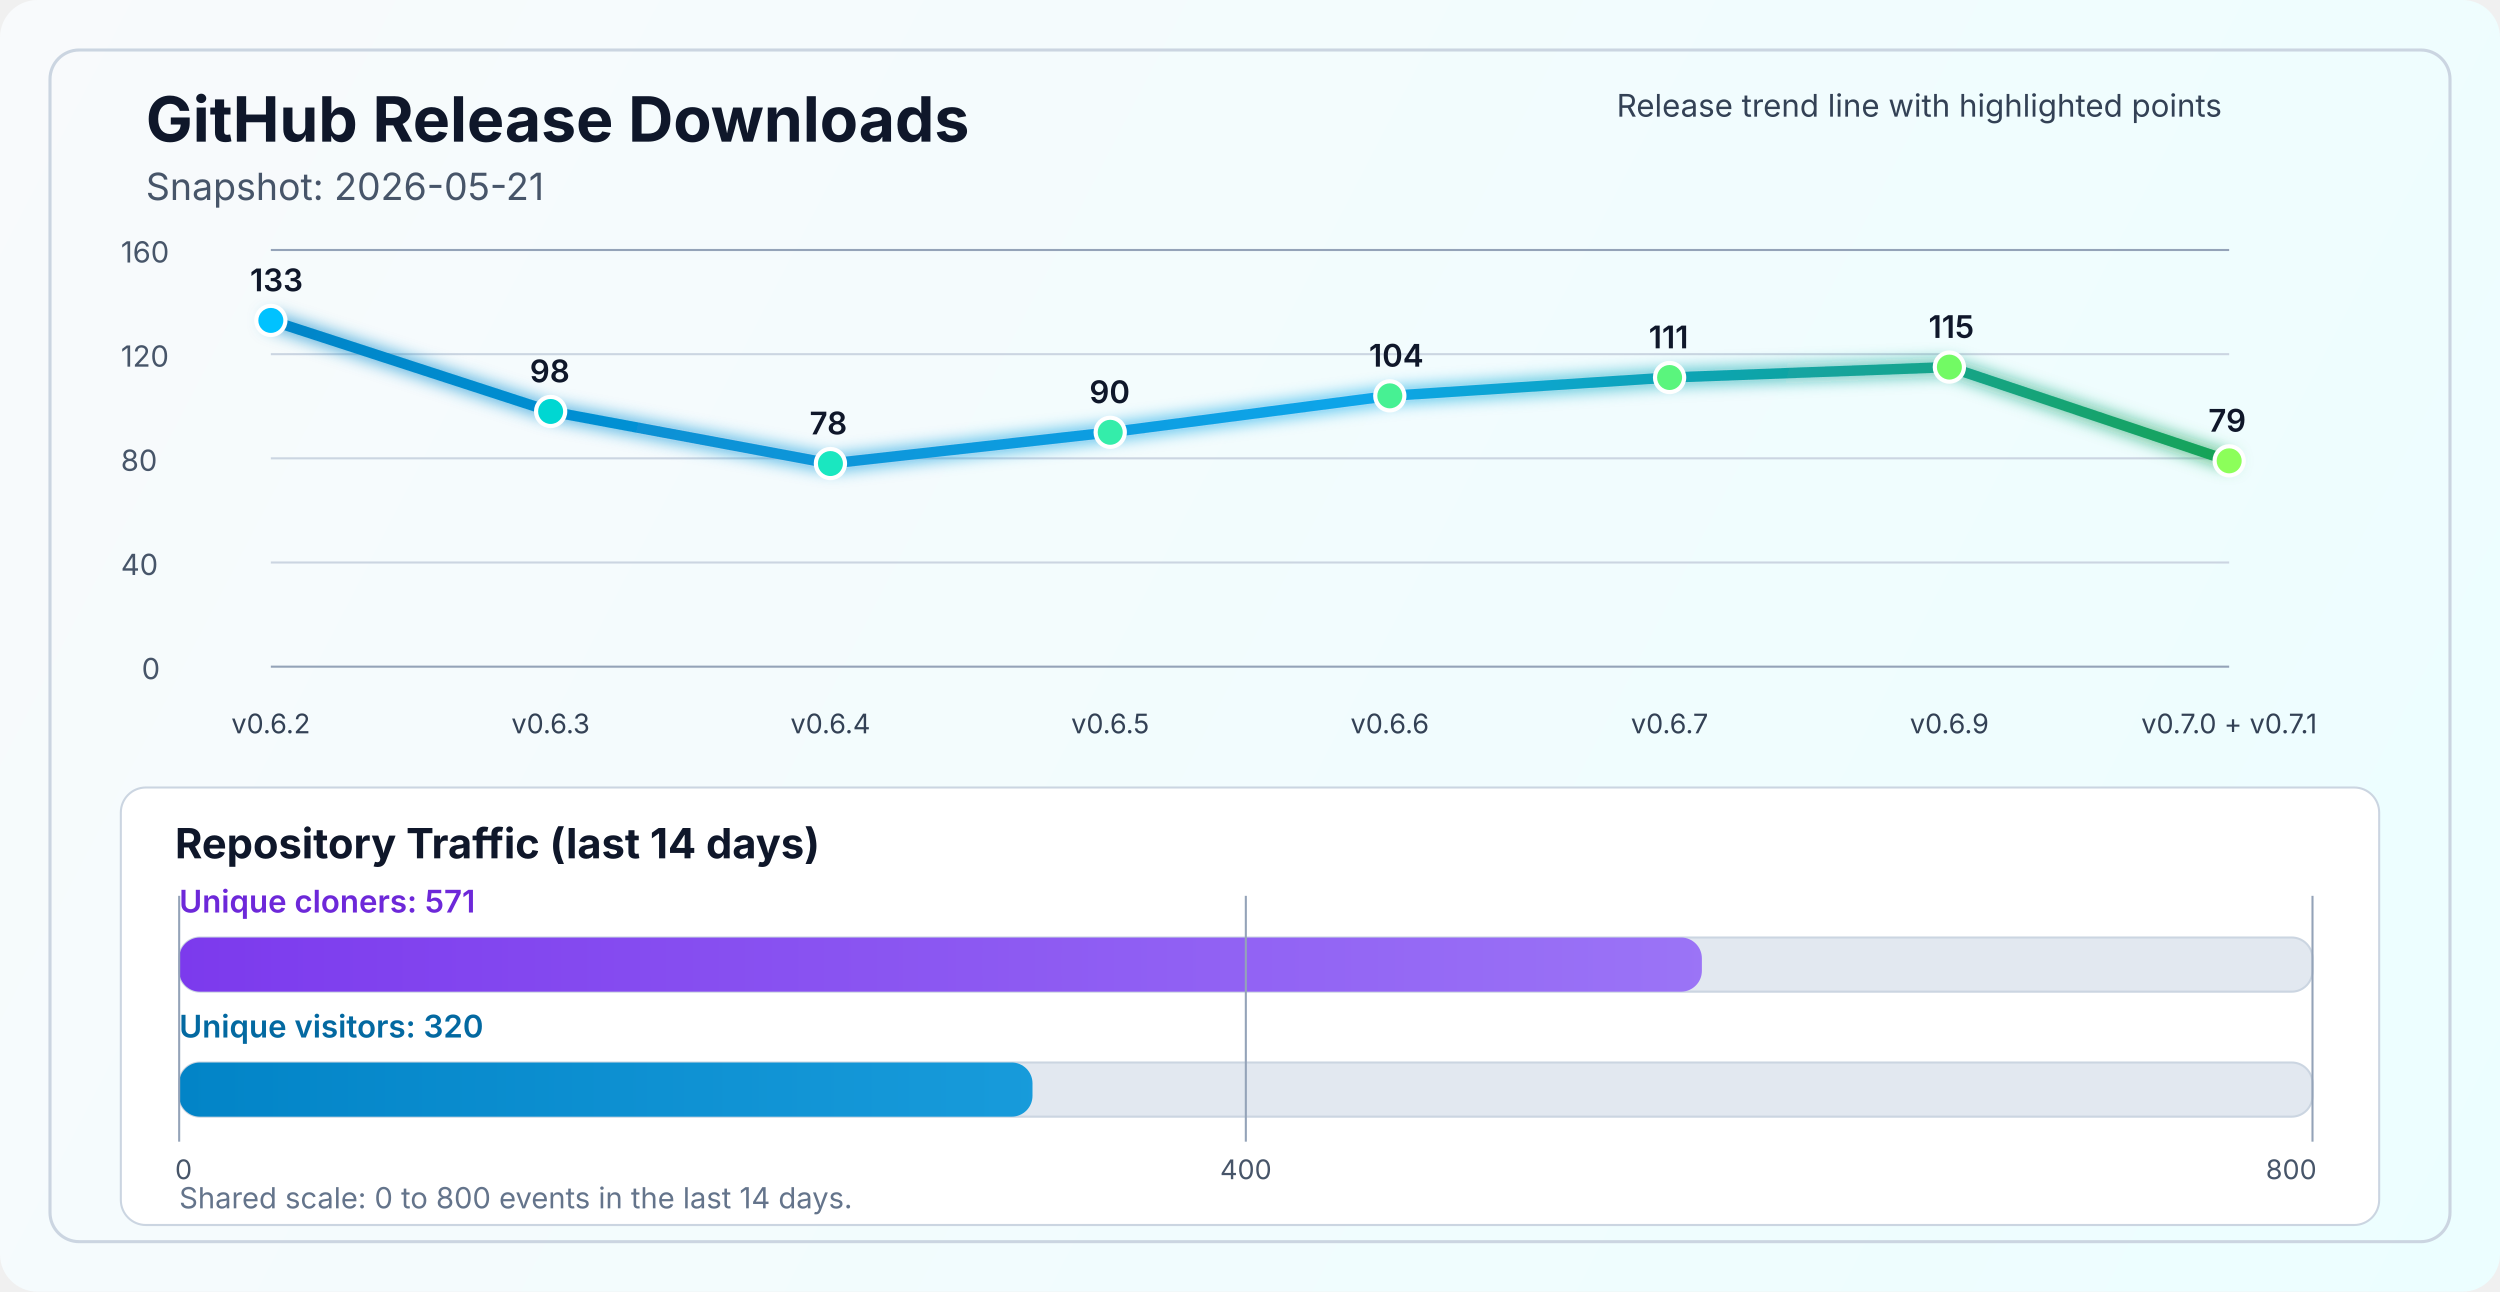
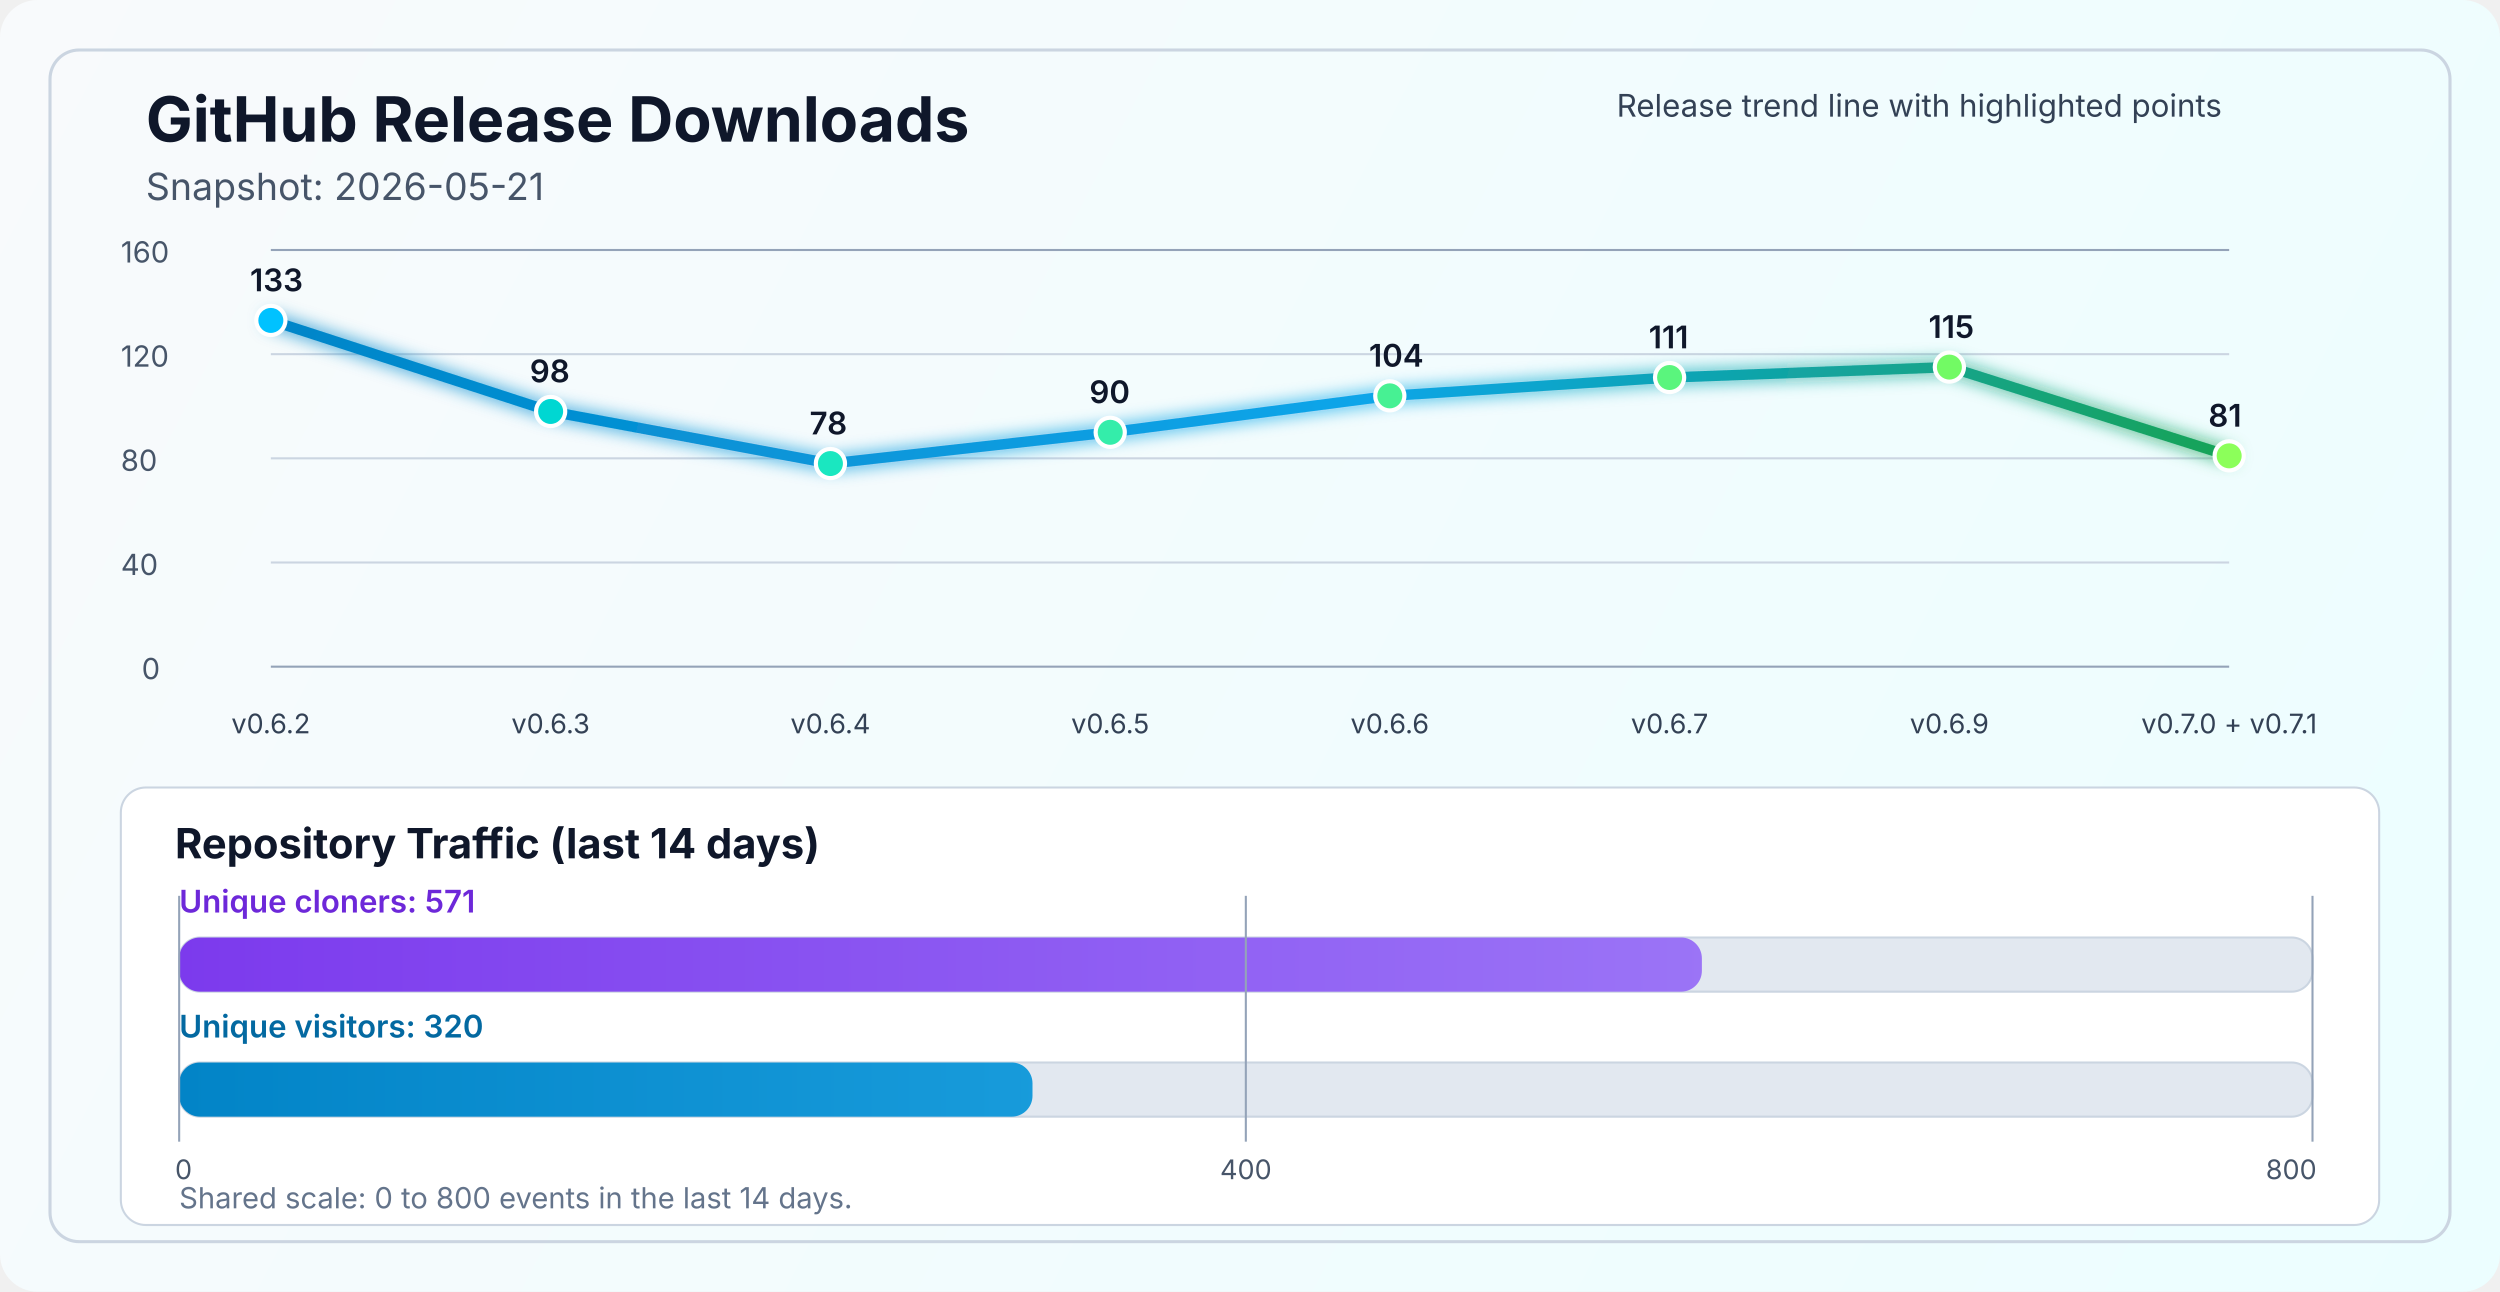
<svg xmlns="http://www.w3.org/2000/svg" width="1200" height="620" viewBox="0 0 1200 620" fill="none" role="img" aria-labelledby="title desc">
  <defs>
    <linearGradient id="bg" x1="0" y1="0" x2="1200" y2="620" gradientUnits="userSpaceOnUse">
      <stop stop-color="#F8FAFC" />
      <stop offset="1" stop-color="#ECFEFF" />
    </linearGradient>
    <linearGradient id="line" x1="130" y1="86" x2="1070" y2="340" gradientUnits="userSpaceOnUse">
      <stop stop-color="#0284C7" />
      <stop offset="0.55" stop-color="#0EA5E9" />
      <stop offset="1" stop-color="#16A34A" />
    </linearGradient>
    <linearGradient id="cloneFill" x1="86" y1="450" x2="1110" y2="450" gradientUnits="userSpaceOnUse">
      <stop stop-color="#7C3AED" />
      <stop offset="1" stop-color="#A78BFA" />
    </linearGradient>
    <linearGradient id="viewFill" x1="86" y1="482" x2="1110" y2="482" gradientUnits="userSpaceOnUse">
      <stop stop-color="#0284C7" />
      <stop offset="1" stop-color="#38BDF8" />
    </linearGradient>
    <filter id="glow" x="-50%" y="-50%" width="200%" height="200%">
      <feGaussianBlur stdDeviation="4" result="blur" />
      <feMerge>
        <feMergeNode in="blur" />
        <feMergeNode in="SourceGraphic" />
      </feMerge>
    </filter>
  </defs>
  <rect width="1200" height="620" rx="18" fill="url(#bg)" />
  <rect x="24" y="24" width="1152" height="572" rx="14" stroke="#CBD5E1" stroke-width="1.5" />
  <text x="70" y="68" fill="#0F172A" font-size="30" font-family="SF Pro Display, -apple-system, BlinkMacSystemFont, Segoe UI, sans-serif" font-weight="700">GitHub Release Downloads</text>
  <text x="70" y="96" fill="#475569" font-size="18" font-family="SF Pro Text, -apple-system, BlinkMacSystemFont, Segoe UI, sans-serif">Snapshot: 2026-05-21</text>
  <line x1="130" y1="320.0" x2="1070" y2="320.0" stroke="#94A3B8" stroke-width="1" />
  <line x1="130" y1="270.0" x2="1070" y2="270.0" stroke="#CBD5E1" stroke-width="1" />
  <line x1="130" y1="220.0" x2="1070" y2="220.0" stroke="#CBD5E1" stroke-width="1" />
  <line x1="130" y1="170.0" x2="1070" y2="170.0" stroke="#CBD5E1" stroke-width="1" />
  <line x1="130" y1="120.0" x2="1070" y2="120.0" stroke="#94A3B8" stroke-width="1" />
  <text x="68" y="326.0" fill="#475569" font-size="14" font-family="SF Pro Text, -apple-system, BlinkMacSystemFont, Segoe UI, sans-serif">0</text>
  <text x="58" y="276.0" fill="#475569" font-size="14" font-family="SF Pro Text, -apple-system, BlinkMacSystemFont, Segoe UI, sans-serif">40</text>
  <text x="58" y="226.0" fill="#475569" font-size="14" font-family="SF Pro Text, -apple-system, BlinkMacSystemFont, Segoe UI, sans-serif">80</text>
  <text x="58" y="176.0" fill="#475569" font-size="14" font-family="SF Pro Text, -apple-system, BlinkMacSystemFont, Segoe UI, sans-serif">120</text>
  <text x="58" y="126.0" fill="#475569" font-size="14" font-family="SF Pro Text, -apple-system, BlinkMacSystemFont, Segoe UI, sans-serif">160</text>
-   <polyline points="130.0,153.8 264.3,197.5 398.6,222.5 532.9,207.5 667.1,190.0 801.4,181.2 935.7,176.2 1070.0,221.2" fill="none" stroke="url(#line)" stroke-width="5" stroke-linecap="round" stroke-linejoin="round" filter="url(#glow)" />
+   <polyline points="130.0,153.8 264.3,197.5 398.6,222.5 532.9,207.5 667.1,190.0 801.4,181.2 935.7,176.2 1070.0,218.8" fill="none" stroke="url(#line)" stroke-width="5" stroke-linecap="round" stroke-linejoin="round" filter="url(#glow)" />
  <circle cx="130.0" cy="153.8" r="7" fill="#00C2FF" stroke="#FFFFFF" stroke-width="2" />
  <circle cx="264.3" cy="197.5" r="7" fill="#00D7D2" stroke="#FFFFFF" stroke-width="2" />
  <circle cx="398.6" cy="222.5" r="7" fill="#1AE7C0" stroke="#FFFFFF" stroke-width="2" />
  <circle cx="532.9" cy="207.5" r="7" fill="#34EDAA" stroke="#FFFFFF" stroke-width="2" />
  <circle cx="667.1" cy="190.0" r="7" fill="#47F193" stroke="#FFFFFF" stroke-width="2" />
  <circle cx="801.4" cy="181.2" r="7" fill="#5AF57D" stroke="#FFFFFF" stroke-width="2" />
  <circle cx="935.7" cy="176.2" r="7" fill="#72FA64" stroke="#FFFFFF" stroke-width="2" />
-   <circle cx="1070.0" cy="221.2" r="7" fill="#8CFF5A" stroke="#FFFFFF" stroke-width="2" />
+   <circle cx="1070.0" cy="218.8" r="7" fill="#8CFF5A" stroke="#FFFFFF" stroke-width="2" />
  <text x="130.0" y="352" text-anchor="middle" fill="#334155" font-size="13" font-family="SF Pro Text, -apple-system, BlinkMacSystemFont, Segoe UI, sans-serif">v0.6.2</text>
  <text x="264.3" y="352" text-anchor="middle" fill="#334155" font-size="13" font-family="SF Pro Text, -apple-system, BlinkMacSystemFont, Segoe UI, sans-serif">v0.6.3</text>
  <text x="398.6" y="352" text-anchor="middle" fill="#334155" font-size="13" font-family="SF Pro Text, -apple-system, BlinkMacSystemFont, Segoe UI, sans-serif">v0.6.4</text>
  <text x="532.9" y="352" text-anchor="middle" fill="#334155" font-size="13" font-family="SF Pro Text, -apple-system, BlinkMacSystemFont, Segoe UI, sans-serif">v0.6.5</text>
  <text x="667.1" y="352" text-anchor="middle" fill="#334155" font-size="13" font-family="SF Pro Text, -apple-system, BlinkMacSystemFont, Segoe UI, sans-serif">v0.6.6</text>
  <text x="801.4" y="352" text-anchor="middle" fill="#334155" font-size="13" font-family="SF Pro Text, -apple-system, BlinkMacSystemFont, Segoe UI, sans-serif">v0.6.7</text>
  <text x="935.7" y="352" text-anchor="middle" fill="#334155" font-size="13" font-family="SF Pro Text, -apple-system, BlinkMacSystemFont, Segoe UI, sans-serif">v0.6.9</text>
  <text x="1070.0" y="352" text-anchor="middle" fill="#334155" font-size="13" font-family="SF Pro Text, -apple-system, BlinkMacSystemFont, Segoe UI, sans-serif">v0.7.0 + v0.7.1</text>
  <text x="120.0" y="139.8" fill="#0F172A" font-size="15" font-family="SF Pro Text, -apple-system, BlinkMacSystemFont, Segoe UI, sans-serif" font-weight="600">133</text>
  <text x="254.3" y="183.5" fill="#0F172A" font-size="15" font-family="SF Pro Text, -apple-system, BlinkMacSystemFont, Segoe UI, sans-serif" font-weight="600">98</text>
  <text x="388.6" y="208.5" fill="#0F172A" font-size="15" font-family="SF Pro Text, -apple-system, BlinkMacSystemFont, Segoe UI, sans-serif" font-weight="600">78</text>
  <text x="522.9" y="193.5" fill="#0F172A" font-size="15" font-family="SF Pro Text, -apple-system, BlinkMacSystemFont, Segoe UI, sans-serif" font-weight="600">90</text>
  <text x="657.1" y="176.0" fill="#0F172A" font-size="15" font-family="SF Pro Text, -apple-system, BlinkMacSystemFont, Segoe UI, sans-serif" font-weight="600">104</text>
  <text x="791.4" y="167.2" fill="#0F172A" font-size="15" font-family="SF Pro Text, -apple-system, BlinkMacSystemFont, Segoe UI, sans-serif" font-weight="600">111</text>
  <text x="925.7" y="162.2" fill="#0F172A" font-size="15" font-family="SF Pro Text, -apple-system, BlinkMacSystemFont, Segoe UI, sans-serif" font-weight="600">115</text>
-   <text x="1060.0" y="207.2" fill="#0F172A" font-size="15" font-family="SF Pro Text, -apple-system, BlinkMacSystemFont, Segoe UI, sans-serif" font-weight="600">79</text>
+   <text x="1060.0" y="204.8" fill="#0F172A" font-size="15" font-family="SF Pro Text, -apple-system, BlinkMacSystemFont, Segoe UI, sans-serif" font-weight="600">81</text>
  <text x="776" y="56" fill="#334155" font-size="15" font-family="SF Pro Text, -apple-system, BlinkMacSystemFont, Segoe UI, sans-serif">Release trend line with highlighted points</text>
  <rect x="58" y="378" width="1084" height="210" rx="12" fill="#FFFFFF" stroke="#CBD5E1" stroke-width="1" />
  <text x="84" y="412" fill="#0F172A" font-size="20" font-family="SF Pro Text, -apple-system, BlinkMacSystemFont, Segoe UI, sans-serif" font-weight="700">Repository Traffic (last 14 days)</text>
  <text x="86" y="438" fill="#6D28D9" font-size="15" font-family="SF Pro Text, -apple-system, BlinkMacSystemFont, Segoe UI, sans-serif" font-weight="600">Unique cloners: 571</text>
  <rect x="86" y="450" width="1024" height="26" rx="10" fill="#E2E8F0" stroke="#CBD5E1" stroke-width="1" />
  <rect x="86" y="450" width="730.9" height="26" rx="10" fill="url(#cloneFill)" />
  <text x="86" y="498" fill="#0369A1" font-size="15" font-family="SF Pro Text, -apple-system, BlinkMacSystemFont, Segoe UI, sans-serif" font-weight="600">Unique visitors: 320</text>
  <rect x="86" y="510" width="1024" height="26" rx="10" fill="#E2E8F0" stroke="#CBD5E1" stroke-width="1" />
  <rect x="86" y="510" width="409.6" height="26" rx="10" fill="url(#viewFill)" />
  <line x1="86" y1="430" x2="86" y2="548" stroke="#94A3B8" stroke-width="1" />
  <line x1="598.0" y1="430" x2="598.0" y2="548" stroke="#94A3B8" stroke-width="1" />
  <line x1="1110" y1="430" x2="1110" y2="548" stroke="#94A3B8" stroke-width="1" />
  <text x="84" y="566" text-anchor="start" fill="#475569" font-size="13" font-family="SF Pro Text, -apple-system, BlinkMacSystemFont, Segoe UI, sans-serif">0</text>
  <text x="598.0" y="566" text-anchor="middle" fill="#475569" font-size="13" font-family="SF Pro Text, -apple-system, BlinkMacSystemFont, Segoe UI, sans-serif">400</text>
  <text x="1112" y="566" text-anchor="end" fill="#475569" font-size="13" font-family="SF Pro Text, -apple-system, BlinkMacSystemFont, Segoe UI, sans-serif">800</text>
  <text x="86" y="580" fill="#64748B" font-size="14" font-family="SF Pro Text, -apple-system, BlinkMacSystemFont, Segoe UI, sans-serif">Shared scale: 0 to 800 events in the last 14 days.</text>
</svg>
